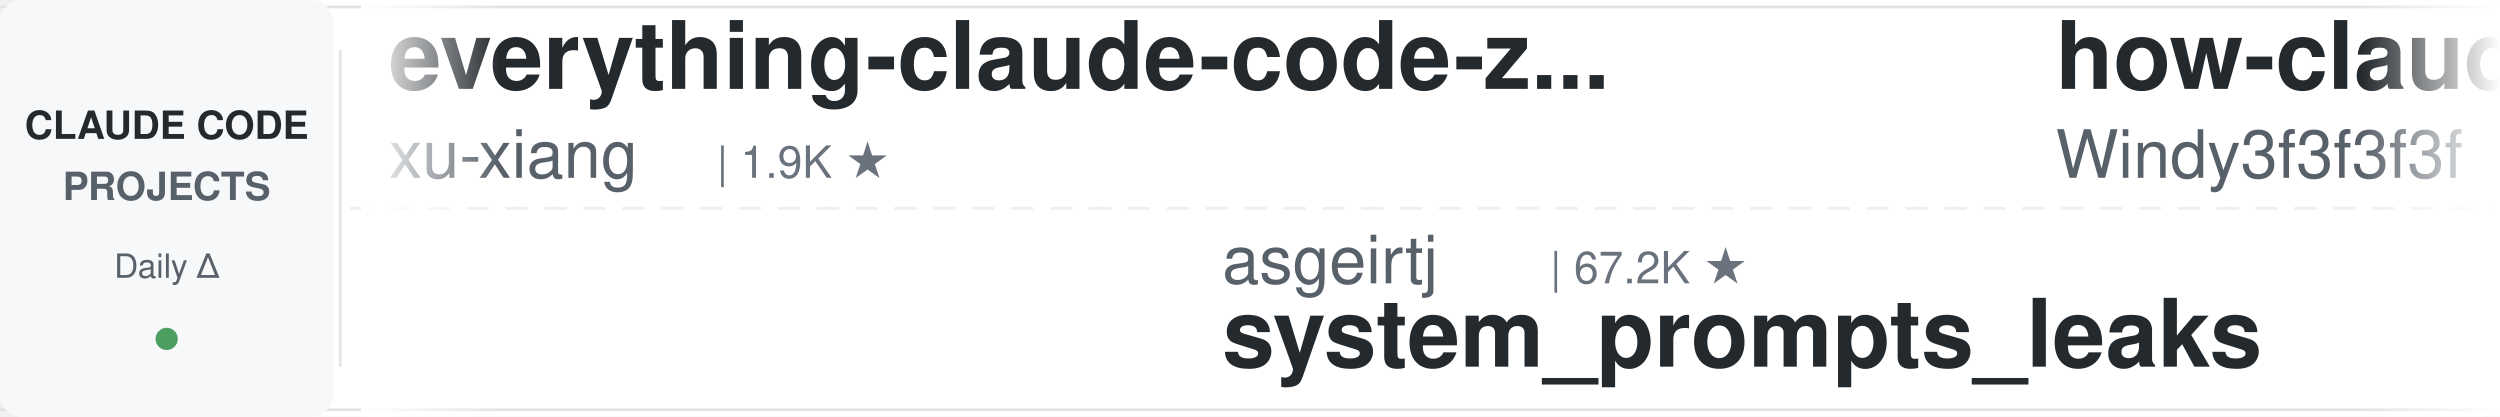
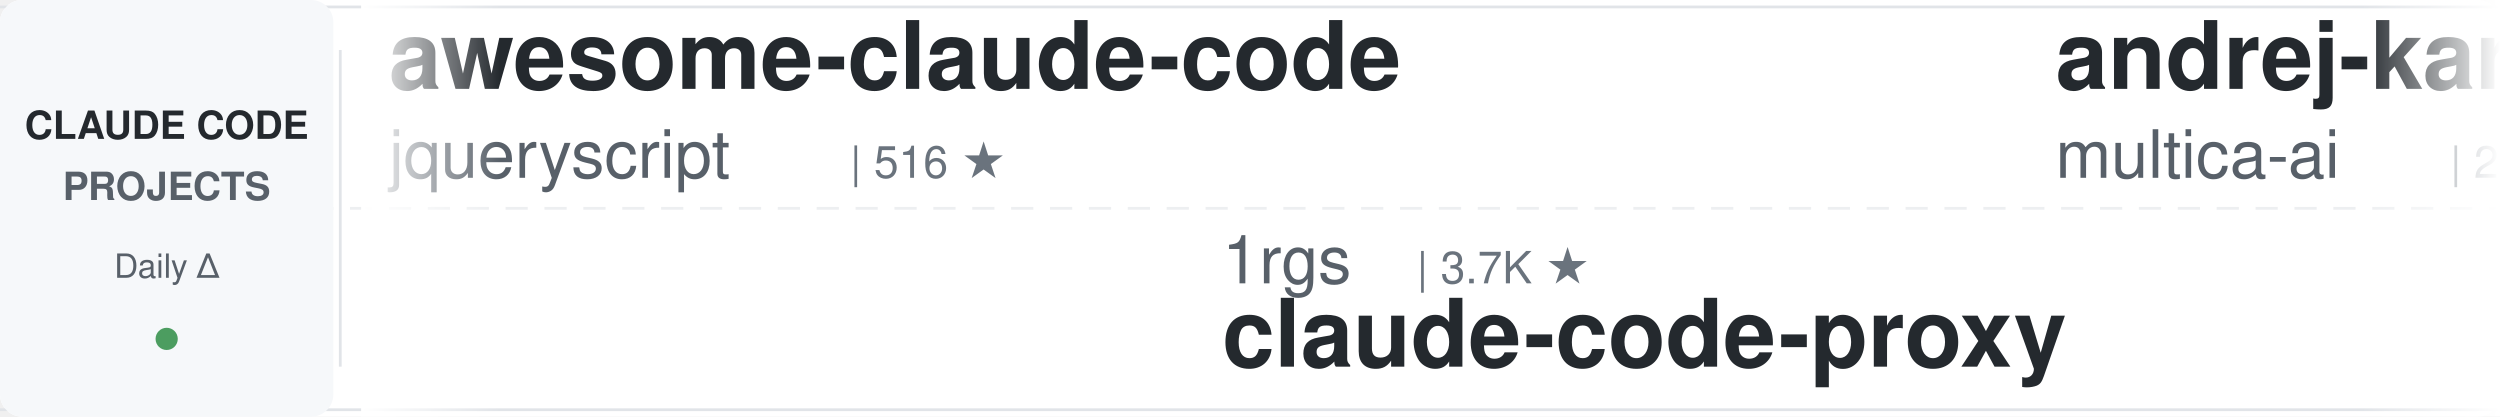
<svg xmlns="http://www.w3.org/2000/svg" width="900" height="150">
  <defs>
    <linearGradient id="leftFade" x1="0%" y1="0%" x2="100%" y2="0%">
      <stop offset="0%" style="stop-color:#ffffff;stop-opacity:1" />
      <stop offset="100%" style="stop-color:#ffffff;stop-opacity:0" />
    </linearGradient>
    <linearGradient id="rightFade" x1="0%" y1="0%" x2="100%" y2="0%">
      <stop offset="0%" style="stop-color:#ffffff;stop-opacity:0" />
      <stop offset="100%" style="stop-color:#ffffff;stop-opacity:1" />
    </linearGradient>
  </defs>
  <rect width="900" height="150" fill="#ffffff" rx="8" />
  <rect x="0" y="2" width="900" height="1" fill="#e1e4e8" />
  <rect x="0" y="147" width="900" height="1" fill="#e1e4e8" />
  <line x1="0" y1="75" x2="900" y2="75" stroke="#e1e4e8" stroke-width="1" stroke-dasharray="8 6" opacity="0.6" />
  <rect x="0" y="0" width="120" height="150" fill="#f6f8fa" rx="8" />
  <text x="60" y="50" font-family="-apple-system, BlinkMacSystemFont, 'Segoe UI', Helvetica, Arial, sans-serif" font-size="14" font-weight="600" fill="#24292e" text-anchor="middle">CLAUDE CODE</text>
  <text x="60" y="72" font-family="-apple-system, BlinkMacSystemFont, 'Segoe UI', Helvetica, Arial, sans-serif" font-size="14" font-weight="600" fill="#586069" text-anchor="middle">PROJECTS</text>
  <text x="60" y="100" font-family="-apple-system, BlinkMacSystemFont, 'Segoe UI', Helvetica, Arial, sans-serif" font-size="12" font-weight="500" fill="#586069" text-anchor="middle">Daily Δ</text>
  <circle cx="60" cy="122" r="4" fill="#22863a" opacity="0.8" />
  <rect x="122" y="18" width="1" height="114" fill="#e1e4e8" />
  <clipPath id="tickerClip">
    <rect x="130" y="0" width="770" height="150" />
  </clipPath>
  <g clip-path="url(#tickerClip)">
    <g id="tickerItems">
      <animateTransform attributeName="transform" attributeType="XML" type="translate" from="0 0" to="-3000 0" dur="54s" repeatCount="indefinite" />
      <g transform="translate(0, 0)">
-         <text x="140" y="32" font-family="-apple-system, BlinkMacSystemFont, 'Segoe UI', Helvetica, Arial, sans-serif" font-size="34" font-weight="600" fill="#24292e">everything-claude-code-z...</text>
-         <text x="140" y="64" font-family="-apple-system, BlinkMacSystemFont, 'Segoe UI', Helvetica, Arial, sans-serif" font-size="24" font-weight="400" fill="#586069">xu-xiang</text>
-         <text x="258" y="64" font-family="-apple-system, BlinkMacSystemFont, 'Segoe UI', Helvetica, Arial, sans-serif" font-size="16" font-weight="500" fill="#6a737d">| 1.9K ★</text>
+         <text x="140" y="32" font-family="-apple-system, BlinkMacSystemFont, 'Segoe UI', Helvetica, Arial, sans-serif" font-size="34" font-weight="600" fill="#24292e">awesome-claude-code</text>
+         <text x="140" y="64" font-family="-apple-system, BlinkMacSystemFont, 'Segoe UI', Helvetica, Arial, sans-serif" font-size="24" font-weight="400" fill="#586069">jqueryscript</text>
+         <text x="306" y="64" font-family="-apple-system, BlinkMacSystemFont, 'Segoe UI', Helvetica, Arial, sans-serif" font-size="16" font-weight="500" fill="#6a737d">| 516 ★</text>
      </g>
      <g transform="translate(300, 0)">
-         <text x="140" y="102" font-family="-apple-system, BlinkMacSystemFont, 'Segoe UI', Helvetica, Arial, sans-serif" font-size="24" font-weight="400" fill="#586069">asgeirtj</text>
-         <text x="258" y="102" font-family="-apple-system, BlinkMacSystemFont, 'Segoe UI', Helvetica, Arial, sans-serif" font-size="16" font-weight="500" fill="#6a737d">| 67.2K ★</text>
-         <text x="140" y="132" font-family="-apple-system, BlinkMacSystemFont, 'Segoe UI', Helvetica, Arial, sans-serif" font-size="34" font-weight="600" fill="#24292e">system_prompts_leaks</text>
+         <text x="140" y="102" font-family="-apple-system, BlinkMacSystemFont, 'Segoe UI', Helvetica, Arial, sans-serif" font-size="24" font-weight="400" fill="#586069">1rgs</text>
+         <text x="210" y="102" font-family="-apple-system, BlinkMacSystemFont, 'Segoe UI', Helvetica, Arial, sans-serif" font-size="16" font-weight="500" fill="#6a737d">| 3.7K ★</text>
+         <text x="140" y="132" font-family="-apple-system, BlinkMacSystemFont, 'Segoe UI', Helvetica, Arial, sans-serif" font-size="34" font-weight="600" fill="#24292e">claude-code-proxy</text>
      </g>
      <g transform="translate(600, 0)">
-         <text x="140" y="32" font-family="-apple-system, BlinkMacSystemFont, 'Segoe UI', Helvetica, Arial, sans-serif" font-size="34" font-weight="600" fill="#24292e">how-claude-code-works</text>
-         <text x="140" y="64" font-family="-apple-system, BlinkMacSystemFont, 'Segoe UI', Helvetica, Arial, sans-serif" font-size="24" font-weight="400" fill="#586069">Windy3f3f3f3f</text>
-         <text x="318" y="64" font-family="-apple-system, BlinkMacSystemFont, 'Segoe UI', Helvetica, Arial, sans-serif" font-size="16" font-weight="500" fill="#6a737d">| 3.6K ★</text>
+         <text x="140" y="32" font-family="-apple-system, BlinkMacSystemFont, 'Segoe UI', Helvetica, Arial, sans-serif" font-size="34" font-weight="600" fill="#24292e">andrej-karpathy-skills</text>
+         <text x="140" y="64" font-family="-apple-system, BlinkMacSystemFont, 'Segoe UI', Helvetica, Arial, sans-serif" font-size="24" font-weight="400" fill="#586069">multica-ai</text>
+         <text x="282" y="64" font-family="-apple-system, BlinkMacSystemFont, 'Segoe UI', Helvetica, Arial, sans-serif" font-size="16" font-weight="500" fill="#6a737d">| 213.2K ★</text>
      </g>
      <g transform="translate(900, 0)">
-         <text x="140" y="102" font-family="-apple-system, BlinkMacSystemFont, 'Segoe UI', Helvetica, Arial, sans-serif" font-size="24" font-weight="400" fill="#586069">nicedreamzapp</text>
-         <text x="318" y="102" font-family="-apple-system, BlinkMacSystemFont, 'Segoe UI', Helvetica, Arial, sans-serif" font-size="16" font-weight="500" fill="#6a737d">| 3.3K ★</text>
-         <text x="140" y="132" font-family="-apple-system, BlinkMacSystemFont, 'Segoe UI', Helvetica, Arial, sans-serif" font-size="34" font-weight="600" fill="#24292e">claude-code-local</text>
+         <text x="140" y="102" font-family="-apple-system, BlinkMacSystemFont, 'Segoe UI', Helvetica, Arial, sans-serif" font-size="24" font-weight="400" fill="#586069">musistudio</text>
+         <text x="282" y="102" font-family="-apple-system, BlinkMacSystemFont, 'Segoe UI', Helvetica, Arial, sans-serif" font-size="16" font-weight="500" fill="#6a737d">| 37.3K ★</text>
+         <text x="140" y="132" font-family="-apple-system, BlinkMacSystemFont, 'Segoe UI', Helvetica, Arial, sans-serif" font-size="34" font-weight="600" fill="#24292e">claude-code-router</text>
      </g>
      <g transform="translate(1200, 0)">
-         <text x="140" y="32" font-family="-apple-system, BlinkMacSystemFont, 'Segoe UI', Helvetica, Arial, sans-serif" font-size="34" font-weight="600" fill="#24292e">Dive-into-Claude-Code</text>
-         <text x="140" y="64" font-family="-apple-system, BlinkMacSystemFont, 'Segoe UI', Helvetica, Arial, sans-serif" font-size="24" font-weight="400" fill="#586069">VILA-Lab</text>
-         <text x="258" y="64" font-family="-apple-system, BlinkMacSystemFont, 'Segoe UI', Helvetica, Arial, sans-serif" font-size="16" font-weight="500" fill="#6a737d">| 2.1K ★</text>
+         <text x="140" y="32" font-family="-apple-system, BlinkMacSystemFont, 'Segoe UI', Helvetica, Arial, sans-serif" font-size="34" font-weight="600" fill="#24292e">oh-my-claudecode</text>
+         <text x="140" y="64" font-family="-apple-system, BlinkMacSystemFont, 'Segoe UI', Helvetica, Arial, sans-serif" font-size="24" font-weight="400" fill="#586069">Yeachan-Heo</text>
+         <text x="294" y="64" font-family="-apple-system, BlinkMacSystemFont, 'Segoe UI', Helvetica, Arial, sans-serif" font-size="16" font-weight="500" fill="#6a737d">| 39.2K ★</text>
      </g>
      <g transform="translate(1500, 0)">
        <text x="140" y="102" font-family="-apple-system, BlinkMacSystemFont, 'Segoe UI', Helvetica, Arial, sans-serif" font-size="24" font-weight="400" fill="#586069">davila7</text>
        <text x="246" y="102" font-family="-apple-system, BlinkMacSystemFont, 'Segoe UI', Helvetica, Arial, sans-serif" font-size="16" font-weight="500" fill="#6a737d">| 30.8K ★</text>
        <text x="140" y="132" font-family="-apple-system, BlinkMacSystemFont, 'Segoe UI', Helvetica, Arial, sans-serif" font-size="34" font-weight="600" fill="#24292e">claude-code-templates</text>
      </g>
      <g transform="translate(1800, 0)">
-         <text x="140" y="32" font-family="-apple-system, BlinkMacSystemFont, 'Segoe UI', Helvetica, Arial, sans-serif" font-size="34" font-weight="600" fill="#24292e">claude_codex_bridge</text>
-         <text x="140" y="64" font-family="-apple-system, BlinkMacSystemFont, 'Segoe UI', Helvetica, Arial, sans-serif" font-size="24" font-weight="400" fill="#586069">SeemSeam</text>
-         <text x="258" y="64" font-family="-apple-system, BlinkMacSystemFont, 'Segoe UI', Helvetica, Arial, sans-serif" font-size="16" font-weight="500" fill="#6a737d">| 3.5K ★</text>
+         <text x="140" y="32" font-family="-apple-system, BlinkMacSystemFont, 'Segoe UI', Helvetica, Arial, sans-serif" font-size="34" font-weight="600" fill="#24292e">claude-code-hub</text>
+         <text x="140" y="64" font-family="-apple-system, BlinkMacSystemFont, 'Segoe UI', Helvetica, Arial, sans-serif" font-size="24" font-weight="400" fill="#586069">ding113</text>
+         <text x="246" y="64" font-family="-apple-system, BlinkMacSystemFont, 'Segoe UI', Helvetica, Arial, sans-serif" font-size="16" font-weight="500" fill="#6a737d">| 3.4K ★</text>
      </g>
      <g transform="translate(2100, 0)">
-         <text x="140" y="102" font-family="-apple-system, BlinkMacSystemFont, 'Segoe UI', Helvetica, Arial, sans-serif" font-size="24" font-weight="400" fill="#586069">alejandrobalderas</text>
-         <text x="366" y="102" font-family="-apple-system, BlinkMacSystemFont, 'Segoe UI', Helvetica, Arial, sans-serif" font-size="16" font-weight="500" fill="#6a737d">| 2.8K ★</text>
-         <text x="140" y="132" font-family="-apple-system, BlinkMacSystemFont, 'Segoe UI', Helvetica, Arial, sans-serif" font-size="34" font-weight="600" fill="#24292e">claude-code-from-source</text>
+         <text x="140" y="102" font-family="-apple-system, BlinkMacSystemFont, 'Segoe UI', Helvetica, Arial, sans-serif" font-size="24" font-weight="400" fill="#586069">https-deeplearning-ai</text>
+         <text x="414" y="102" font-family="-apple-system, BlinkMacSystemFont, 'Segoe UI', Helvetica, Arial, sans-serif" font-size="16" font-weight="500" fill="#6a737d">| 549 ★</text>
+         <text x="140" y="132" font-family="-apple-system, BlinkMacSystemFont, 'Segoe UI', Helvetica, Arial, sans-serif" font-size="34" font-weight="600" fill="#24292e">sc-claude-code-files</text>
      </g>
      <g transform="translate(2400, 0)">
-         <text x="140" y="32" font-family="-apple-system, BlinkMacSystemFont, 'Segoe UI', Helvetica, Arial, sans-serif" font-size="34" font-weight="600" fill="#24292e">claude-code-analysis</text>
-         <text x="140" y="64" font-family="-apple-system, BlinkMacSystemFont, 'Segoe UI', Helvetica, Arial, sans-serif" font-size="24" font-weight="400" fill="#586069">liuup</text>
-         <text x="222" y="64" font-family="-apple-system, BlinkMacSystemFont, 'Segoe UI', Helvetica, Arial, sans-serif" font-size="16" font-weight="500" fill="#6a737d">| 3.9K ★</text>
+         <text x="140" y="32" font-family="-apple-system, BlinkMacSystemFont, 'Segoe UI', Helvetica, Arial, sans-serif" font-size="34" font-weight="600" fill="#24292e">claude-code-base-action</text>
+         <text x="140" y="64" font-family="-apple-system, BlinkMacSystemFont, 'Segoe UI', Helvetica, Arial, sans-serif" font-size="24" font-weight="400" fill="#586069">anthropics</text>
+         <text x="282" y="64" font-family="-apple-system, BlinkMacSystemFont, 'Segoe UI', Helvetica, Arial, sans-serif" font-size="16" font-weight="500" fill="#6a737d">| 985 ★</text>
      </g>
      <g transform="translate(2700, 0)">
-         <text x="140" y="102" font-family="-apple-system, BlinkMacSystemFont, 'Segoe UI', Helvetica, Arial, sans-serif" font-size="24" font-weight="400" fill="#586069">fuergaosi233</text>
-         <text x="306" y="102" font-family="-apple-system, BlinkMacSystemFont, 'Segoe UI', Helvetica, Arial, sans-serif" font-size="16" font-weight="500" fill="#6a737d">| 2.8K ★</text>
+         <text x="140" y="102" font-family="-apple-system, BlinkMacSystemFont, 'Segoe UI', Helvetica, Arial, sans-serif" font-size="24" font-weight="400" fill="#586069">affaan-m</text>
+         <text x="258" y="102" font-family="-apple-system, BlinkMacSystemFont, 'Segoe UI', Helvetica, Arial, sans-serif" font-size="16" font-weight="500" fill="#6a737d">| 259.4K ★</text>
+         <text x="140" y="132" font-family="-apple-system, BlinkMacSystemFont, 'Segoe UI', Helvetica, Arial, sans-serif" font-size="34" font-weight="600" fill="#24292e">ECC</text>
+       </g>
+       <g transform="translate(3000, 0)">
+         <text x="140" y="32" font-family="-apple-system, BlinkMacSystemFont, 'Segoe UI', Helvetica, Arial, sans-serif" font-size="34" font-weight="600" fill="#24292e">awesome-claude-code</text>
+         <text x="140" y="64" font-family="-apple-system, BlinkMacSystemFont, 'Segoe UI', Helvetica, Arial, sans-serif" font-size="24" font-weight="400" fill="#586069">jqueryscript</text>
+         <text x="306" y="64" font-family="-apple-system, BlinkMacSystemFont, 'Segoe UI', Helvetica, Arial, sans-serif" font-size="16" font-weight="500" fill="#6a737d">| 516 ★</text>
+       </g>
+       <g transform="translate(3300, 0)">
+         <text x="140" y="102" font-family="-apple-system, BlinkMacSystemFont, 'Segoe UI', Helvetica, Arial, sans-serif" font-size="24" font-weight="400" fill="#586069">1rgs</text>
+         <text x="210" y="102" font-family="-apple-system, BlinkMacSystemFont, 'Segoe UI', Helvetica, Arial, sans-serif" font-size="16" font-weight="500" fill="#6a737d">| 3.7K ★</text>
        <text x="140" y="132" font-family="-apple-system, BlinkMacSystemFont, 'Segoe UI', Helvetica, Arial, sans-serif" font-size="34" font-weight="600" fill="#24292e">claude-code-proxy</text>
      </g>
-       <g transform="translate(3000, 0)">
-         <text x="140" y="32" font-family="-apple-system, BlinkMacSystemFont, 'Segoe UI', Helvetica, Arial, sans-serif" font-size="34" font-weight="600" fill="#24292e">everything-claude-code-z...</text>
-         <text x="140" y="64" font-family="-apple-system, BlinkMacSystemFont, 'Segoe UI', Helvetica, Arial, sans-serif" font-size="24" font-weight="400" fill="#586069">xu-xiang</text>
-         <text x="258" y="64" font-family="-apple-system, BlinkMacSystemFont, 'Segoe UI', Helvetica, Arial, sans-serif" font-size="16" font-weight="500" fill="#6a737d">| 1.9K ★</text>
-       </g>
-       <g transform="translate(3300, 0)">
-         <text x="140" y="102" font-family="-apple-system, BlinkMacSystemFont, 'Segoe UI', Helvetica, Arial, sans-serif" font-size="24" font-weight="400" fill="#586069">asgeirtj</text>
-         <text x="258" y="102" font-family="-apple-system, BlinkMacSystemFont, 'Segoe UI', Helvetica, Arial, sans-serif" font-size="16" font-weight="500" fill="#6a737d">| 67.2K ★</text>
-         <text x="140" y="132" font-family="-apple-system, BlinkMacSystemFont, 'Segoe UI', Helvetica, Arial, sans-serif" font-size="34" font-weight="600" fill="#24292e">system_prompts_leaks</text>
-       </g>
      <g transform="translate(3600, 0)">
-         <text x="140" y="32" font-family="-apple-system, BlinkMacSystemFont, 'Segoe UI', Helvetica, Arial, sans-serif" font-size="34" font-weight="600" fill="#24292e">how-claude-code-works</text>
-         <text x="140" y="64" font-family="-apple-system, BlinkMacSystemFont, 'Segoe UI', Helvetica, Arial, sans-serif" font-size="24" font-weight="400" fill="#586069">Windy3f3f3f3f</text>
-         <text x="318" y="64" font-family="-apple-system, BlinkMacSystemFont, 'Segoe UI', Helvetica, Arial, sans-serif" font-size="16" font-weight="500" fill="#6a737d">| 3.6K ★</text>
+         <text x="140" y="32" font-family="-apple-system, BlinkMacSystemFont, 'Segoe UI', Helvetica, Arial, sans-serif" font-size="34" font-weight="600" fill="#24292e">andrej-karpathy-skills</text>
+         <text x="140" y="64" font-family="-apple-system, BlinkMacSystemFont, 'Segoe UI', Helvetica, Arial, sans-serif" font-size="24" font-weight="400" fill="#586069">multica-ai</text>
+         <text x="282" y="64" font-family="-apple-system, BlinkMacSystemFont, 'Segoe UI', Helvetica, Arial, sans-serif" font-size="16" font-weight="500" fill="#6a737d">| 213.2K ★</text>
      </g>
      <g transform="translate(3900, 0)">
-         <text x="140" y="102" font-family="-apple-system, BlinkMacSystemFont, 'Segoe UI', Helvetica, Arial, sans-serif" font-size="24" font-weight="400" fill="#586069">nicedreamzapp</text>
-         <text x="318" y="102" font-family="-apple-system, BlinkMacSystemFont, 'Segoe UI', Helvetica, Arial, sans-serif" font-size="16" font-weight="500" fill="#6a737d">| 3.3K ★</text>
-         <text x="140" y="132" font-family="-apple-system, BlinkMacSystemFont, 'Segoe UI', Helvetica, Arial, sans-serif" font-size="34" font-weight="600" fill="#24292e">claude-code-local</text>
+         <text x="140" y="102" font-family="-apple-system, BlinkMacSystemFont, 'Segoe UI', Helvetica, Arial, sans-serif" font-size="24" font-weight="400" fill="#586069">musistudio</text>
+         <text x="282" y="102" font-family="-apple-system, BlinkMacSystemFont, 'Segoe UI', Helvetica, Arial, sans-serif" font-size="16" font-weight="500" fill="#6a737d">| 37.3K ★</text>
+         <text x="140" y="132" font-family="-apple-system, BlinkMacSystemFont, 'Segoe UI', Helvetica, Arial, sans-serif" font-size="34" font-weight="600" fill="#24292e">claude-code-router</text>
      </g>
    </g>
  </g>
  <rect x="130" y="0" width="50" height="150" fill="url(#leftFade)" />
  <rect x="850" y="0" width="50" height="150" fill="url(#rightFade)" />
</svg>
